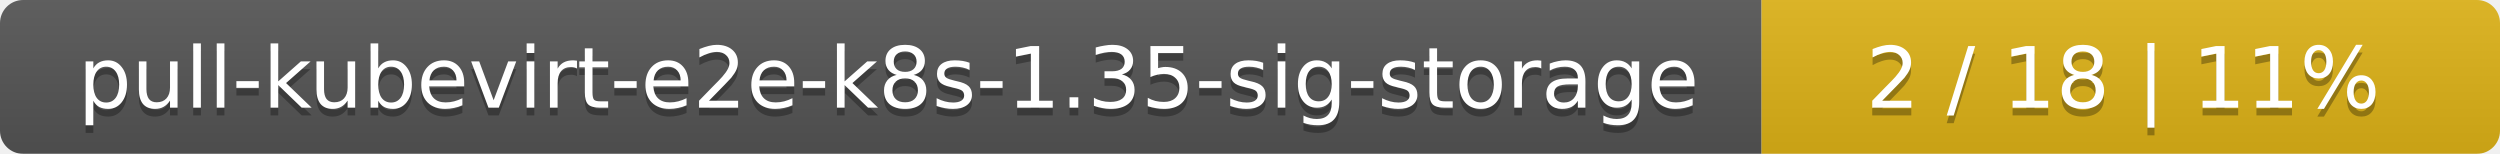
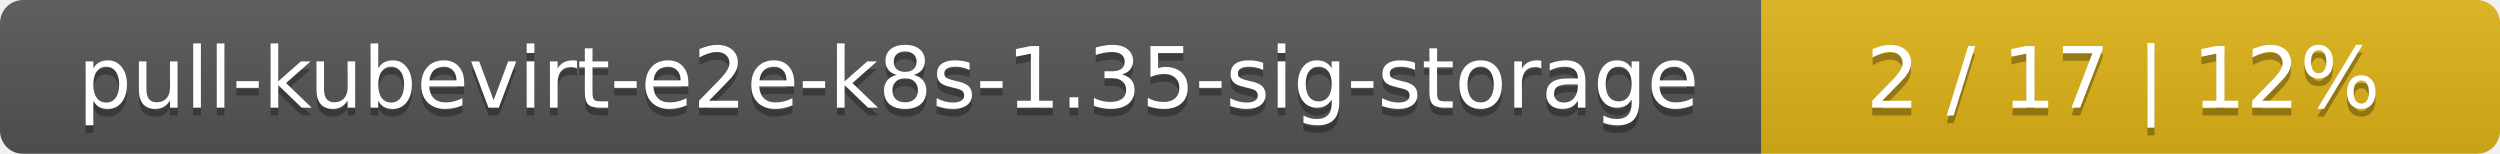
<svg xmlns="http://www.w3.org/2000/svg" width="325" height="20">
  <linearGradient id="smooth" x2="0" y2="100%">
    <stop offset="0" stop-color="#bbb" stop-opacity=".1" />
    <stop offset="1" stop-opacity=".1" />
  </linearGradient>
  <mask id="round">
    <rect width="325" height="20" rx="3" fill="#fff" />
  </mask>
  <g mask="url(#round)">
    <rect width="229" height="20" fill="#555" />
    <rect x="229" width="96" height="20" fill="#dfb317" />
    <rect width="325" height="20" fill="url(#smooth)" />
  </g>
  <g fill="#fff" text-anchor="middle" font-family="DejaVu Sans,Verdana,Geneva,sans-serif" font-size="11">
    <text x="115.5" y="15" fill="#010101" fill-opacity=".3">pull-kubevirt-e2e-k8s-1.35-sig-storage</text>
    <text x="115.5" y="14">pull-kubevirt-e2e-k8s-1.35-sig-storage</text>
-     <text x="276" y="15" fill="#010101" fill-opacity=".3">2 / 18    |    11%</text>
-     <text x="276" y="14">2 / 18    |    11%</text>
+     <text x="276" y="15" fill="#010101" fill-opacity=".3">2 / 17    |    12%</text>
+     <text x="276" y="14">2 / 17    |    12%</text>
  </g>
</svg>
